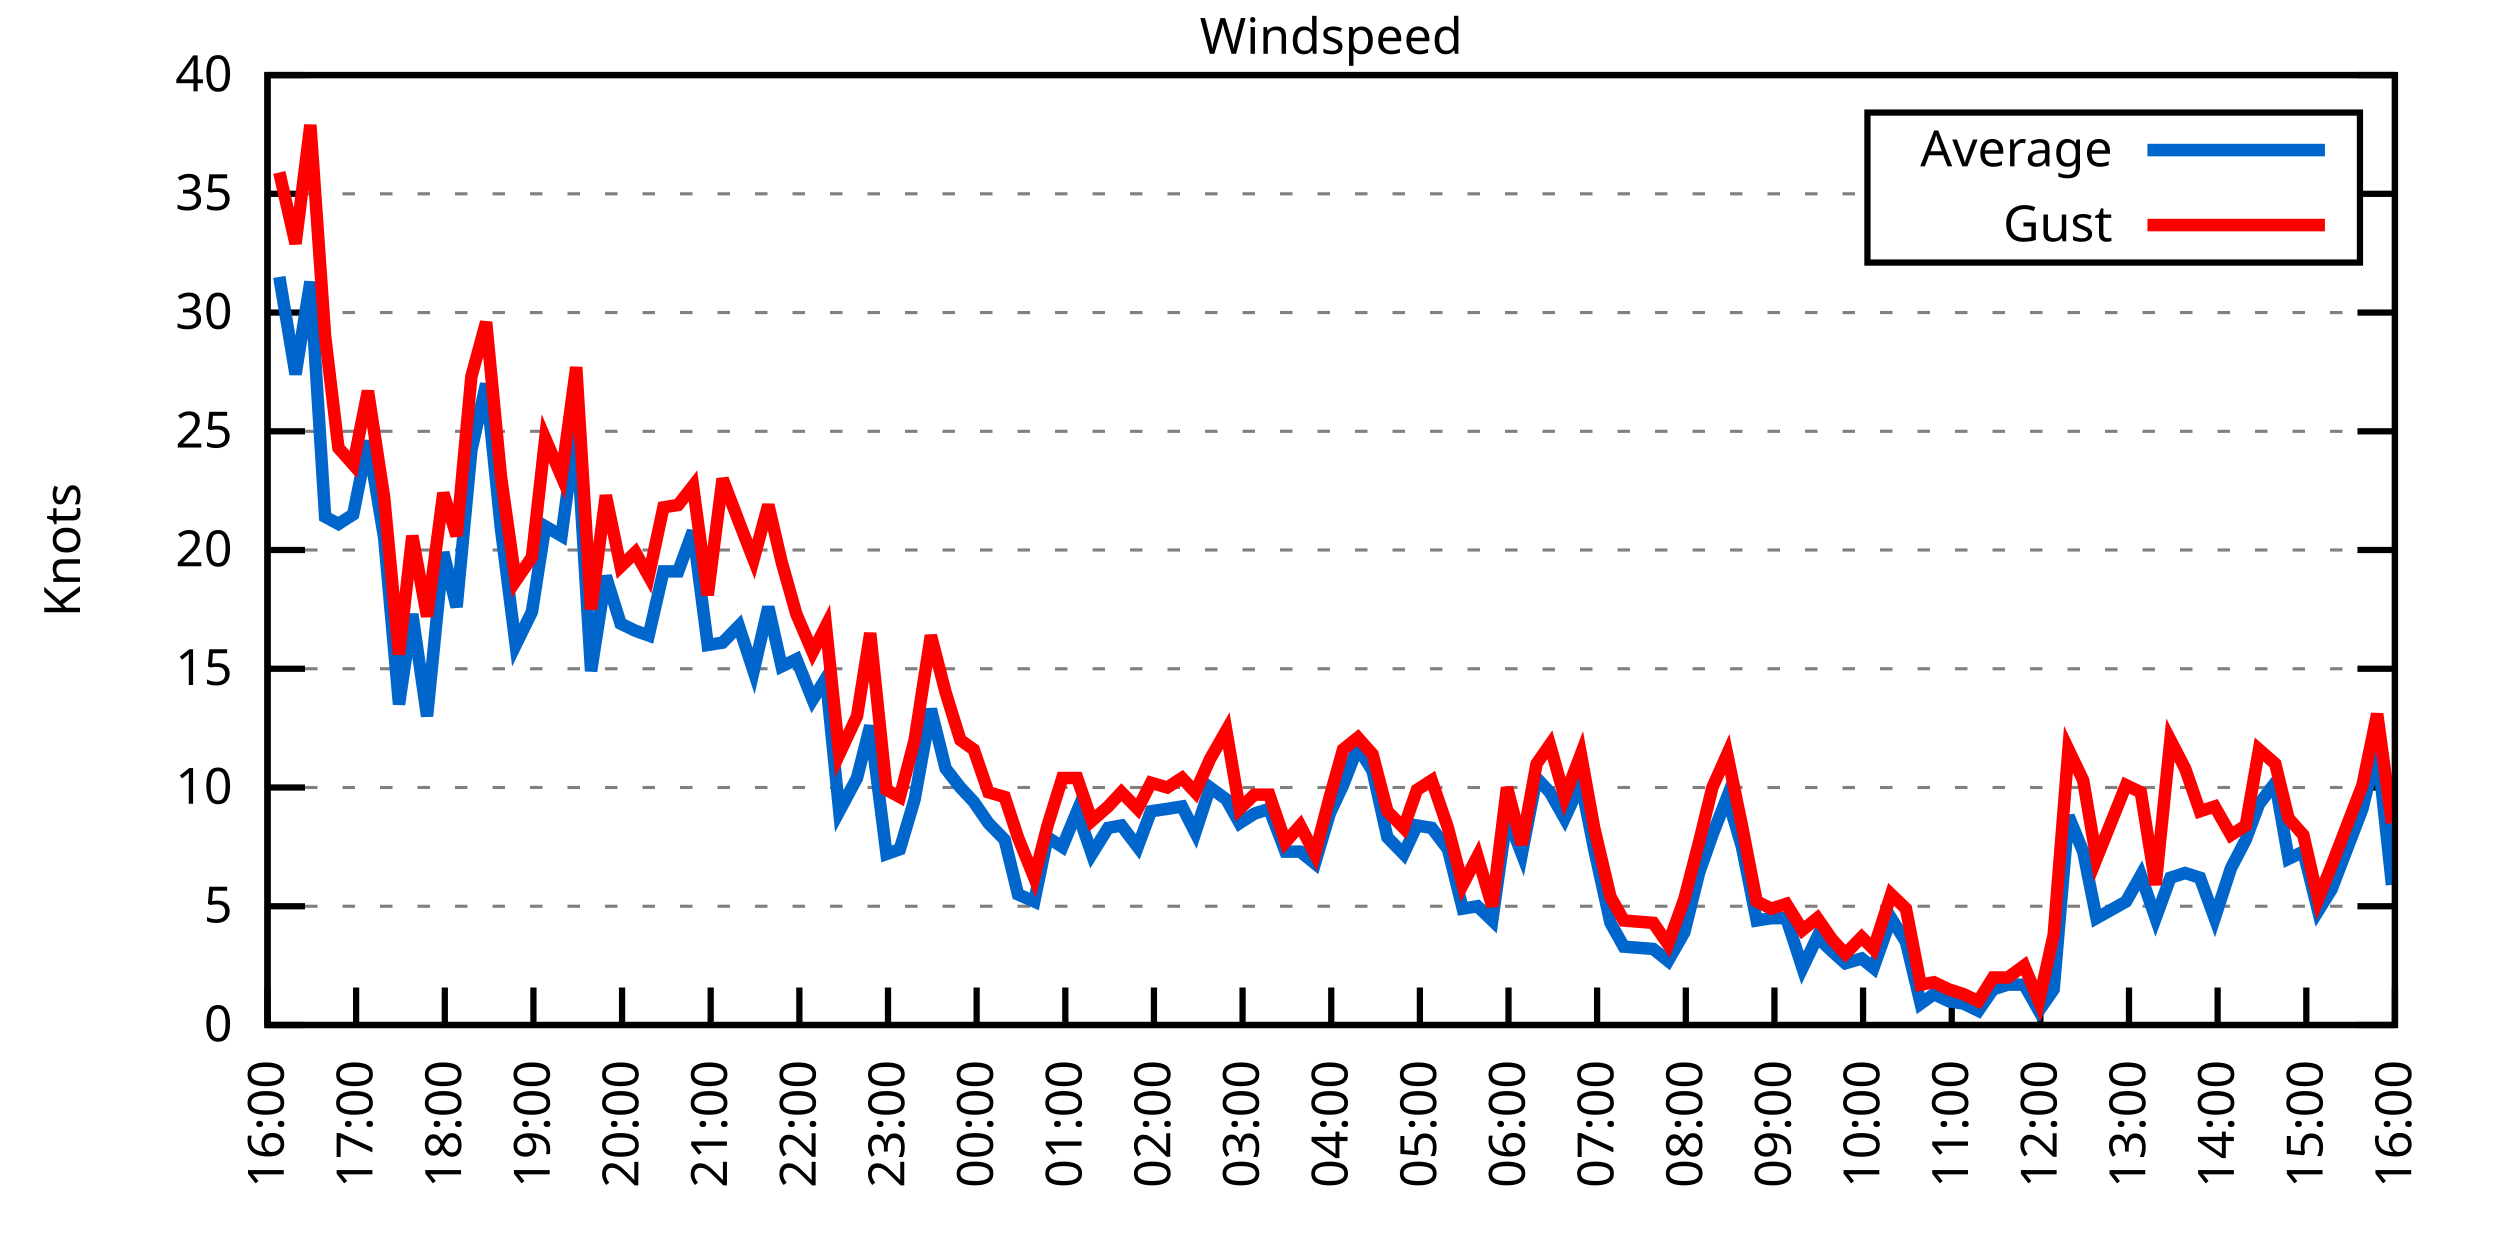
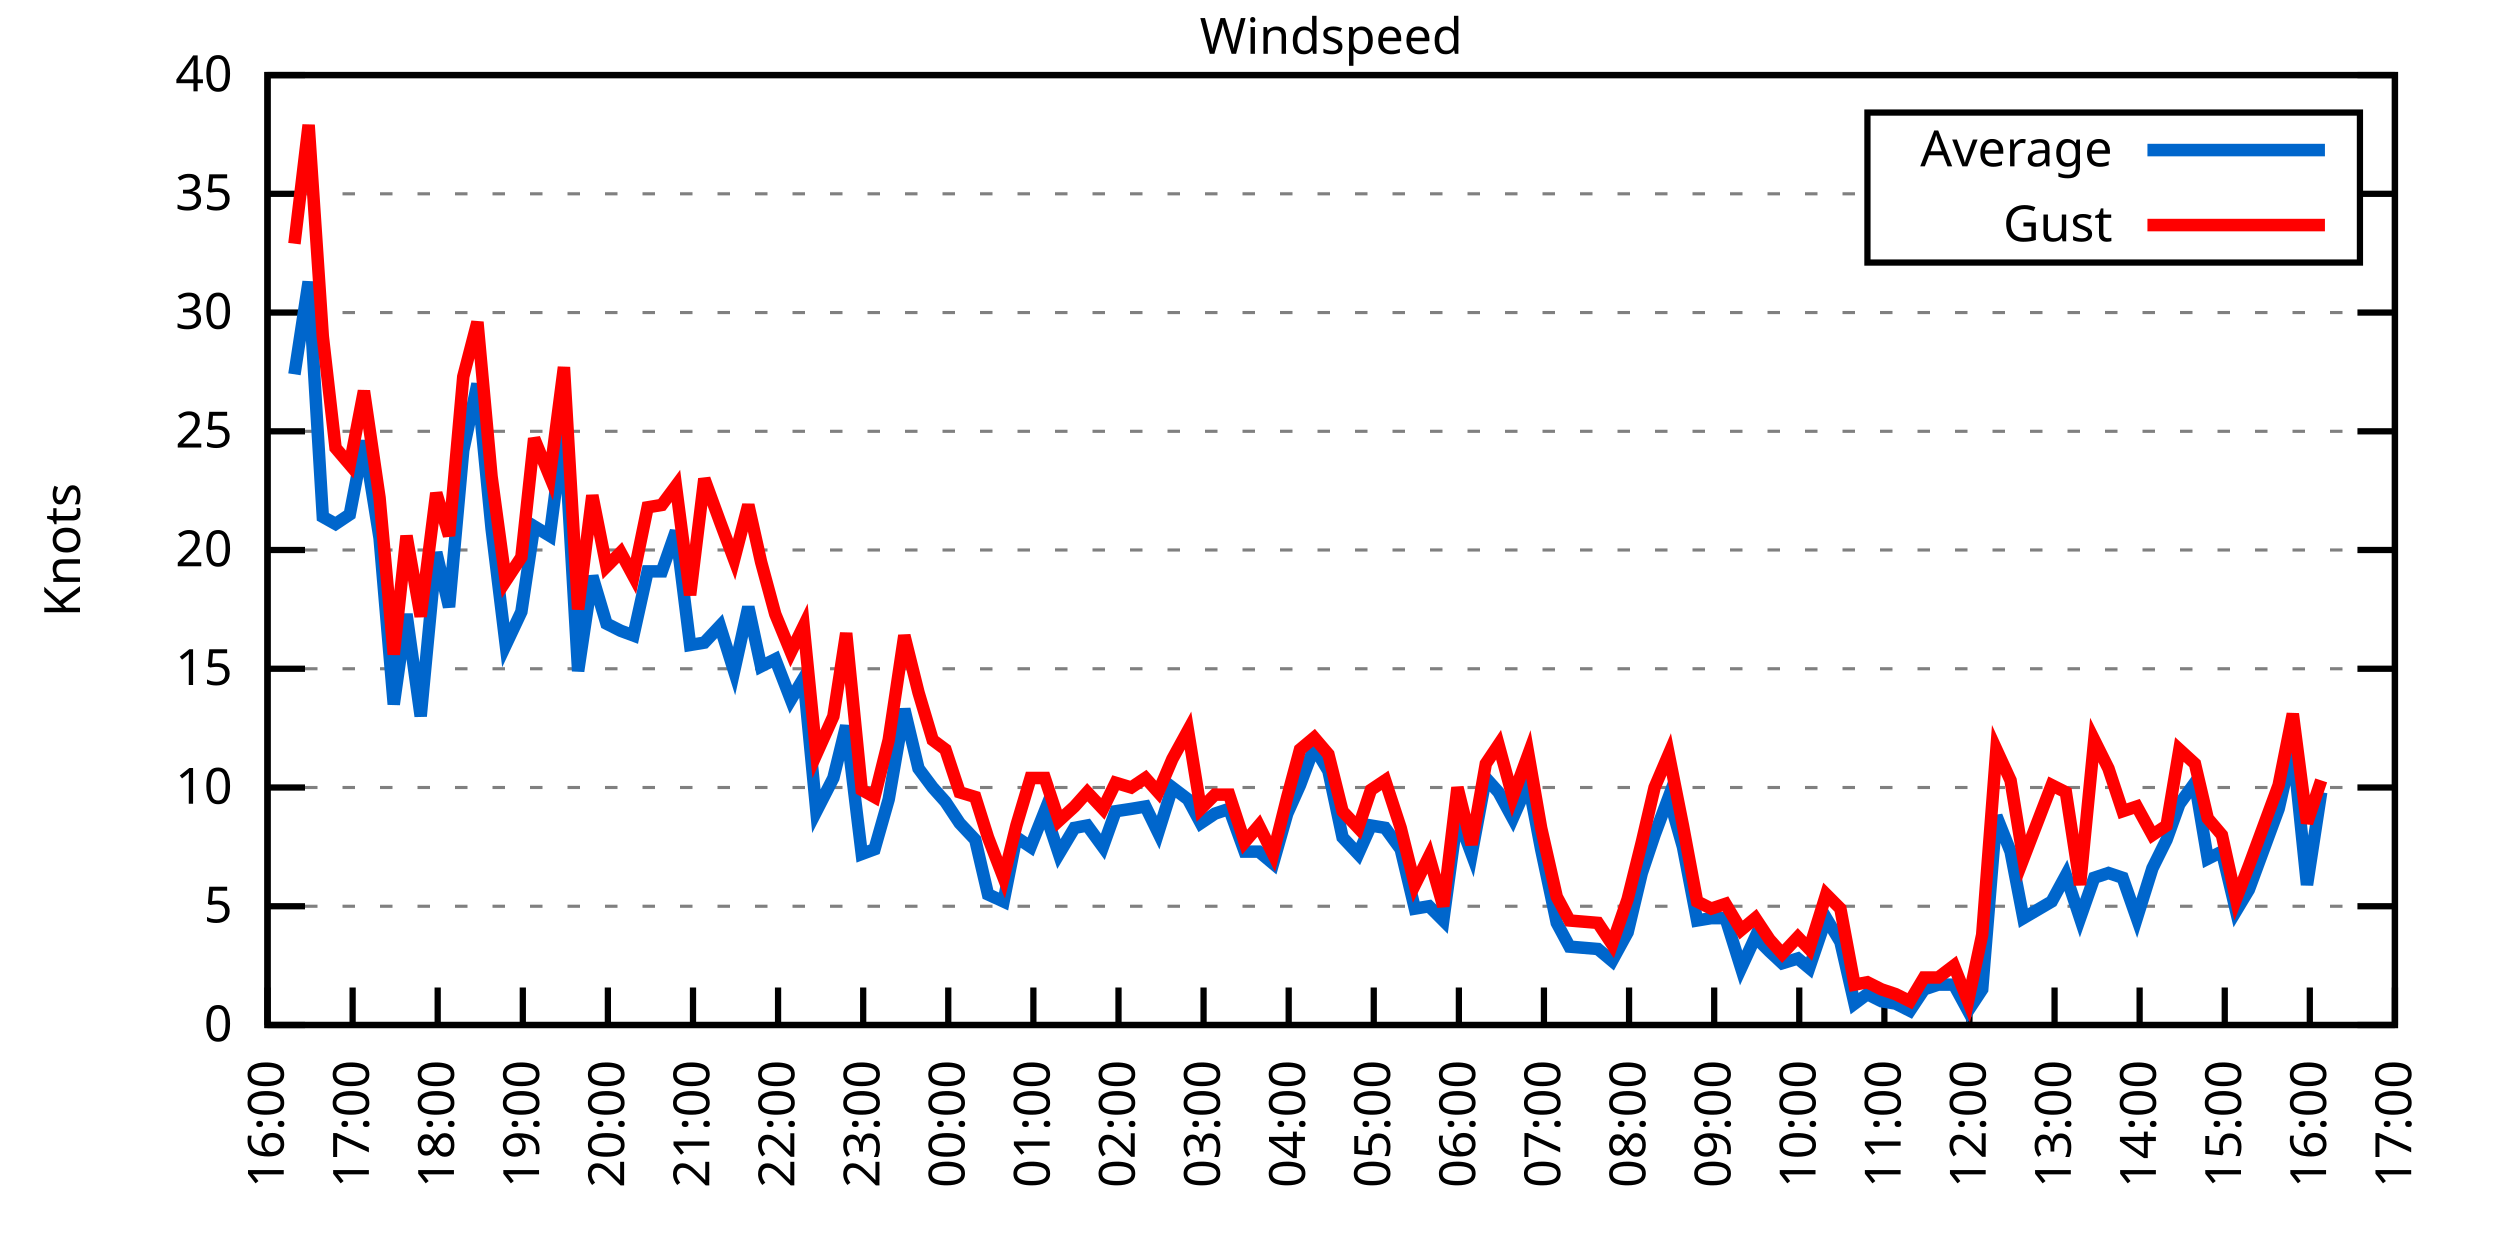
<svg xmlns="http://www.w3.org/2000/svg" xmlns:xlink="http://www.w3.org/1999/xlink" width="400" height="200" viewBox="0 0 400 200">
  <g id="gnuplot_canvas">
    <rect x="0" y="0" width="400" height="200" fill="none" />
    <defs>
      <circle id="gpDot" r="0.5" stroke-width="0.5" stroke="currentColor" />
      <path id="gpPt0" stroke-width="0.333" stroke="currentColor" d="M-1,0 h2 M0,-1 v2" />
      <path id="gpPt1" stroke-width="0.333" stroke="currentColor" d="M-1,-1 L1,1 M1,-1 L-1,1" />
      <path id="gpPt2" stroke-width="0.333" stroke="currentColor" d="M-1,0 L1,0 M0,-1 L0,1 M-1,-1 L1,1 M-1,1 L1,-1" />
      <rect id="gpPt3" stroke-width="0.333" stroke="currentColor" x="-1" y="-1" width="2" height="2" />
      <rect id="gpPt4" stroke-width="0.333" stroke="currentColor" fill="currentColor" x="-1" y="-1" width="2" height="2" />
      <circle id="gpPt5" stroke-width="0.333" stroke="currentColor" cx="0" cy="0" r="1" />
      <use xlink:href="#gpPt5" id="gpPt6" fill="currentColor" stroke="none" />
      <path id="gpPt7" stroke-width="0.333" stroke="currentColor" d="M0,-1.33 L-1.33,0.67 L1.33,0.67 z" />
      <use xlink:href="#gpPt7" id="gpPt8" fill="currentColor" stroke="none" />
      <use xlink:href="#gpPt7" id="gpPt9" stroke="currentColor" transform="rotate(180)" />
      <use xlink:href="#gpPt9" id="gpPt10" fill="currentColor" stroke="none" />
      <use xlink:href="#gpPt3" id="gpPt11" stroke="currentColor" transform="rotate(45)" />
      <use xlink:href="#gpPt11" id="gpPt12" fill="currentColor" stroke="none" />
      <path id="gpPt13" stroke-width="0.333" stroke="currentColor" d="M0,1.330 L1.265,0.411 L0.782,-1.067 L-0.782,-1.076 L-1.265,0.411 z" />
      <use xlink:href="#gpPt13" id="gpPt14" fill="currentColor" stroke="none" />
      <filter id="textbox" filterUnits="objectBoundingBox" x="0" y="0" height="1" width="1">
        <feFlood flood-color="white" flood-opacity="1" result="bgnd" />
        <feComposite in="SourceGraphic" in2="bgnd" operator="atop" />
      </filter>
      <filter id="greybox" filterUnits="objectBoundingBox" x="0" y="0" height="1" width="1">
        <feFlood flood-color="lightgrey" flood-opacity="1" result="grey" />
        <feComposite in="SourceGraphic" in2="grey" operator="atop" />
      </filter>
    </defs>
    <g fill="none" color="white" stroke="currentColor" stroke-width="1.00" stroke-linecap="butt" stroke-linejoin="miter">
</g>
    <g fill="none" color="black" stroke="currentColor" stroke-width="1.00" stroke-linecap="butt" stroke-linejoin="miter">
      <g stroke="none" shape-rendering="crispEdges">
        <polygon fill="rgb(255, 255, 255)" points="42.80,164.00 383.18,164.00 383.18,12.02 42.80,12.02 " />
      </g>
    </g>
    <g fill="none" color="black" stroke="currentColor" stroke-width="1.00" stroke-linecap="butt" stroke-linejoin="miter">
</g>
    <g fill="none" color="black" stroke="black" stroke-width="0.50" stroke-linecap="butt" stroke-linejoin="miter">
</g>
    <g fill="none" color="gray" stroke="currentColor" stroke-width="0.50" stroke-linecap="butt" stroke-linejoin="miter">
      <path stroke="gray" stroke-dasharray="2,4" class="gridline" d="M42.80,164.00 L383.19,164.00  " />
    </g>
    <g fill="none" color="gray" stroke="gray" stroke-width="1.00" stroke-linecap="butt" stroke-linejoin="miter">
</g>
    <g fill="none" color="black" stroke="currentColor" stroke-width="1.00" stroke-linecap="butt" stroke-linejoin="miter">
      <path stroke="black" d="M42.80,164.00 L48.80,164.00 M383.19,164.00 L377.19,164.00  " />
      <g transform="translate(37.20,166.60)" stroke="none" fill="black" font-family="Sans" font-size="8.00" text-anchor="end">
        <text>
          <tspan font-family="Sans"> 0</tspan>
        </text>
      </g>
    </g>
    <g fill="none" color="black" stroke="currentColor" stroke-width="1.00" stroke-linecap="butt" stroke-linejoin="miter">
</g>
    <g fill="none" color="black" stroke="black" stroke-width="0.50" stroke-linecap="butt" stroke-linejoin="miter">
</g>
    <g fill="none" color="gray" stroke="currentColor" stroke-width="0.50" stroke-linecap="butt" stroke-linejoin="miter">
      <path stroke="gray" stroke-dasharray="2,4" class="gridline" d="M42.80,145.00 L383.19,145.00  " />
    </g>
    <g fill="none" color="gray" stroke="gray" stroke-width="1.00" stroke-linecap="butt" stroke-linejoin="miter">
</g>
    <g fill="none" color="black" stroke="currentColor" stroke-width="1.00" stroke-linecap="butt" stroke-linejoin="miter">
      <path stroke="black" d="M42.80,145.00 L48.80,145.00 M383.19,145.00 L377.19,145.00  " />
      <g transform="translate(37.20,147.60)" stroke="none" fill="black" font-family="Sans" font-size="8.00" text-anchor="end">
        <text>
          <tspan font-family="Sans"> 5</tspan>
        </text>
      </g>
    </g>
    <g fill="none" color="black" stroke="currentColor" stroke-width="1.00" stroke-linecap="butt" stroke-linejoin="miter">
</g>
    <g fill="none" color="black" stroke="black" stroke-width="0.50" stroke-linecap="butt" stroke-linejoin="miter">
</g>
    <g fill="none" color="gray" stroke="currentColor" stroke-width="0.50" stroke-linecap="butt" stroke-linejoin="miter">
      <path stroke="gray" stroke-dasharray="2,4" class="gridline" d="M42.80,126.00 L383.19,126.00  " />
    </g>
    <g fill="none" color="gray" stroke="gray" stroke-width="1.00" stroke-linecap="butt" stroke-linejoin="miter">
</g>
    <g fill="none" color="black" stroke="currentColor" stroke-width="1.00" stroke-linecap="butt" stroke-linejoin="miter">
      <path stroke="black" d="M42.80,126.00 L48.80,126.00 M383.19,126.00 L377.19,126.00  " />
      <g transform="translate(37.20,128.60)" stroke="none" fill="black" font-family="Sans" font-size="8.00" text-anchor="end">
        <text>
          <tspan font-family="Sans"> 10</tspan>
        </text>
      </g>
    </g>
    <g fill="none" color="black" stroke="currentColor" stroke-width="1.00" stroke-linecap="butt" stroke-linejoin="miter">
</g>
    <g fill="none" color="black" stroke="black" stroke-width="0.50" stroke-linecap="butt" stroke-linejoin="miter">
</g>
    <g fill="none" color="gray" stroke="currentColor" stroke-width="0.50" stroke-linecap="butt" stroke-linejoin="miter">
      <path stroke="gray" stroke-dasharray="2,4" class="gridline" d="M42.80,107.00 L383.19,107.00  " />
    </g>
    <g fill="none" color="gray" stroke="gray" stroke-width="1.00" stroke-linecap="butt" stroke-linejoin="miter">
</g>
    <g fill="none" color="black" stroke="currentColor" stroke-width="1.00" stroke-linecap="butt" stroke-linejoin="miter">
      <path stroke="black" d="M42.80,107.00 L48.80,107.00 M383.19,107.00 L377.19,107.00  " />
      <g transform="translate(37.20,109.60)" stroke="none" fill="black" font-family="Sans" font-size="8.00" text-anchor="end">
        <text>
          <tspan font-family="Sans"> 15</tspan>
        </text>
      </g>
    </g>
    <g fill="none" color="black" stroke="currentColor" stroke-width="1.00" stroke-linecap="butt" stroke-linejoin="miter">
</g>
    <g fill="none" color="black" stroke="black" stroke-width="0.50" stroke-linecap="butt" stroke-linejoin="miter">
</g>
    <g fill="none" color="gray" stroke="currentColor" stroke-width="0.50" stroke-linecap="butt" stroke-linejoin="miter">
      <path stroke="gray" stroke-dasharray="2,4" class="gridline" d="M42.80,88.00 L383.19,88.00  " />
    </g>
    <g fill="none" color="gray" stroke="gray" stroke-width="1.00" stroke-linecap="butt" stroke-linejoin="miter">
</g>
    <g fill="none" color="black" stroke="currentColor" stroke-width="1.00" stroke-linecap="butt" stroke-linejoin="miter">
      <path stroke="black" d="M42.80,88.00 L48.80,88.00 M383.19,88.00 L377.19,88.00  " />
      <g transform="translate(37.20,90.60)" stroke="none" fill="black" font-family="Sans" font-size="8.00" text-anchor="end">
        <text>
          <tspan font-family="Sans"> 20</tspan>
        </text>
      </g>
    </g>
    <g fill="none" color="black" stroke="currentColor" stroke-width="1.00" stroke-linecap="butt" stroke-linejoin="miter">
</g>
    <g fill="none" color="black" stroke="black" stroke-width="0.50" stroke-linecap="butt" stroke-linejoin="miter">
</g>
    <g fill="none" color="gray" stroke="currentColor" stroke-width="0.50" stroke-linecap="butt" stroke-linejoin="miter">
      <path stroke="gray" stroke-dasharray="2,4" class="gridline" d="M42.80,69.01 L383.19,69.01  " />
    </g>
    <g fill="none" color="gray" stroke="gray" stroke-width="1.00" stroke-linecap="butt" stroke-linejoin="miter">
</g>
    <g fill="none" color="black" stroke="currentColor" stroke-width="1.00" stroke-linecap="butt" stroke-linejoin="miter">
      <path stroke="black" d="M42.80,69.01 L48.80,69.01 M383.19,69.01 L377.19,69.01  " />
      <g transform="translate(37.20,71.61)" stroke="none" fill="black" font-family="Sans" font-size="8.00" text-anchor="end">
        <text>
          <tspan font-family="Sans"> 25</tspan>
        </text>
      </g>
    </g>
    <g fill="none" color="black" stroke="currentColor" stroke-width="1.00" stroke-linecap="butt" stroke-linejoin="miter">
</g>
    <g fill="none" color="black" stroke="black" stroke-width="0.50" stroke-linecap="butt" stroke-linejoin="miter">
</g>
    <g fill="none" color="gray" stroke="currentColor" stroke-width="0.50" stroke-linecap="butt" stroke-linejoin="miter">
      <path stroke="gray" stroke-dasharray="2,4" class="gridline" d="M42.80,50.01 L383.19,50.01  " />
    </g>
    <g fill="none" color="gray" stroke="gray" stroke-width="1.00" stroke-linecap="butt" stroke-linejoin="miter">
</g>
    <g fill="none" color="black" stroke="currentColor" stroke-width="1.00" stroke-linecap="butt" stroke-linejoin="miter">
      <path stroke="black" d="M42.80,50.01 L48.80,50.01 M383.19,50.01 L377.19,50.01  " />
      <g transform="translate(37.20,52.61)" stroke="none" fill="black" font-family="Sans" font-size="8.00" text-anchor="end">
        <text>
          <tspan font-family="Sans"> 30</tspan>
        </text>
      </g>
    </g>
    <g fill="none" color="black" stroke="currentColor" stroke-width="1.00" stroke-linecap="butt" stroke-linejoin="miter">
</g>
    <g fill="none" color="black" stroke="black" stroke-width="0.50" stroke-linecap="butt" stroke-linejoin="miter">
</g>
    <g fill="none" color="gray" stroke="currentColor" stroke-width="0.50" stroke-linecap="butt" stroke-linejoin="miter">
      <path stroke="gray" stroke-dasharray="2,4" class="gridline" d="M42.80,31.01 L298.79,31.01 M377.59,31.01 L383.19,31.01  " />
    </g>
    <g fill="none" color="gray" stroke="gray" stroke-width="1.00" stroke-linecap="butt" stroke-linejoin="miter">
</g>
    <g fill="none" color="black" stroke="currentColor" stroke-width="1.00" stroke-linecap="butt" stroke-linejoin="miter">
      <path stroke="black" d="M42.80,31.01 L48.80,31.01 M383.19,31.01 L377.19,31.01  " />
      <g transform="translate(37.20,33.61)" stroke="none" fill="black" font-family="Sans" font-size="8.00" text-anchor="end">
        <text>
          <tspan font-family="Sans"> 35</tspan>
        </text>
      </g>
    </g>
    <g fill="none" color="black" stroke="currentColor" stroke-width="1.00" stroke-linecap="butt" stroke-linejoin="miter">
</g>
    <g fill="none" color="black" stroke="black" stroke-width="0.50" stroke-linecap="butt" stroke-linejoin="miter">
</g>
    <g fill="none" color="gray" stroke="currentColor" stroke-width="0.50" stroke-linecap="butt" stroke-linejoin="miter">
      <path stroke="gray" stroke-dasharray="2,4" class="gridline" d="M42.80,12.01 L383.19,12.01  " />
    </g>
    <g fill="none" color="gray" stroke="gray" stroke-width="1.00" stroke-linecap="butt" stroke-linejoin="miter">
</g>
    <g fill="none" color="black" stroke="currentColor" stroke-width="1.00" stroke-linecap="butt" stroke-linejoin="miter">
      <path stroke="black" d="M42.80,12.01 L48.80,12.01 M383.19,12.01 L377.19,12.01  " />
      <g transform="translate(37.20,14.61)" stroke="none" fill="black" font-family="Sans" font-size="8.00" text-anchor="end">
        <text>
          <tspan font-family="Sans"> 40</tspan>
        </text>
      </g>
    </g>
    <g fill="none" color="black" stroke="currentColor" stroke-width="1.00" stroke-linecap="butt" stroke-linejoin="miter">
      <path stroke="black" d="M42.80,164.00 L42.80,158.00  " />
      <g transform="translate(45.40,169.60) rotate(270.00)" stroke="none" fill="black" font-family="Sans" font-size="8.00" text-anchor="end">
        <text>
          <tspan font-family="Sans">16:00</tspan>
        </text>
      </g>
    </g>
    <g fill="none" color="black" stroke="currentColor" stroke-width="1.00" stroke-linecap="butt" stroke-linejoin="miter">
-       <path stroke="black" d="M56.98,164.00 L56.98,158.00  " />
-       <g transform="translate(59.58,169.60) rotate(270.00)" stroke="none" fill="black" font-family="Sans" font-size="8.00" text-anchor="end">
+       <path stroke="black" d="M56.42,164.00 L56.42,158.00  " />
+       <g transform="translate(59.02,169.60) rotate(270.00)" stroke="none" fill="black" font-family="Sans" font-size="8.00" text-anchor="end">
        <text>
          <tspan font-family="Sans">17:00</tspan>
        </text>
      </g>
    </g>
    <g fill="none" color="black" stroke="currentColor" stroke-width="1.00" stroke-linecap="butt" stroke-linejoin="miter">
-       <path stroke="black" d="M71.17,164.00 L71.17,158.00  " />
-       <g transform="translate(73.77,169.60) rotate(270.00)" stroke="none" fill="black" font-family="Sans" font-size="8.00" text-anchor="end">
+       <path stroke="black" d="M70.03,164.00 L70.03,158.00  " />
+       <g transform="translate(72.63,169.60) rotate(270.00)" stroke="none" fill="black" font-family="Sans" font-size="8.00" text-anchor="end">
        <text>
          <tspan font-family="Sans">18:00</tspan>
        </text>
      </g>
    </g>
    <g fill="none" color="black" stroke="currentColor" stroke-width="1.00" stroke-linecap="butt" stroke-linejoin="miter">
-       <path stroke="black" d="M85.35,164.00 L85.35,158.00  " />
-       <g transform="translate(87.95,169.60) rotate(270.00)" stroke="none" fill="black" font-family="Sans" font-size="8.00" text-anchor="end">
+       <path stroke="black" d="M83.65,164.00 L83.65,158.00  " />
+       <g transform="translate(86.25,169.60) rotate(270.00)" stroke="none" fill="black" font-family="Sans" font-size="8.00" text-anchor="end">
        <text>
          <tspan font-family="Sans">19:00</tspan>
        </text>
      </g>
    </g>
    <g fill="none" color="black" stroke="currentColor" stroke-width="1.00" stroke-linecap="butt" stroke-linejoin="miter">
-       <path stroke="black" d="M99.53,164.00 L99.53,158.00  " />
-       <g transform="translate(102.13,169.60) rotate(270.00)" stroke="none" fill="black" font-family="Sans" font-size="8.00" text-anchor="end">
+       <path stroke="black" d="M97.26,164.00 L97.26,158.00  " />
+       <g transform="translate(99.86,169.60) rotate(270.00)" stroke="none" fill="black" font-family="Sans" font-size="8.00" text-anchor="end">
        <text>
          <tspan font-family="Sans">20:00</tspan>
        </text>
      </g>
    </g>
    <g fill="none" color="black" stroke="currentColor" stroke-width="1.00" stroke-linecap="butt" stroke-linejoin="miter">
-       <path stroke="black" d="M113.71,164.00 L113.71,158.00  " />
-       <g transform="translate(116.31,169.60) rotate(270.00)" stroke="none" fill="black" font-family="Sans" font-size="8.00" text-anchor="end">
+       <path stroke="black" d="M110.88,164.00 L110.88,158.00  " />
+       <g transform="translate(113.48,169.60) rotate(270.00)" stroke="none" fill="black" font-family="Sans" font-size="8.00" text-anchor="end">
        <text>
          <tspan font-family="Sans">21:00</tspan>
        </text>
      </g>
    </g>
    <g fill="none" color="black" stroke="currentColor" stroke-width="1.00" stroke-linecap="butt" stroke-linejoin="miter">
-       <path stroke="black" d="M127.90,164.00 L127.90,158.00  " />
-       <g transform="translate(130.50,169.60) rotate(270.00)" stroke="none" fill="black" font-family="Sans" font-size="8.00" text-anchor="end">
+       <path stroke="black" d="M124.49,164.00 L124.49,158.00  " />
+       <g transform="translate(127.09,169.60) rotate(270.00)" stroke="none" fill="black" font-family="Sans" font-size="8.00" text-anchor="end">
        <text>
          <tspan font-family="Sans">22:00</tspan>
        </text>
      </g>
    </g>
    <g fill="none" color="black" stroke="currentColor" stroke-width="1.00" stroke-linecap="butt" stroke-linejoin="miter">
-       <path stroke="black" d="M142.08,164.00 L142.08,158.00  " />
-       <g transform="translate(144.68,169.60) rotate(270.00)" stroke="none" fill="black" font-family="Sans" font-size="8.00" text-anchor="end">
+       <path stroke="black" d="M138.11,164.00 L138.11,158.00  " />
+       <g transform="translate(140.71,169.60) rotate(270.00)" stroke="none" fill="black" font-family="Sans" font-size="8.00" text-anchor="end">
        <text>
          <tspan font-family="Sans">23:00</tspan>
        </text>
      </g>
    </g>
    <g fill="none" color="black" stroke="currentColor" stroke-width="1.00" stroke-linecap="butt" stroke-linejoin="miter">
-       <path stroke="black" d="M156.26,164.00 L156.26,158.00  " />
-       <g transform="translate(158.86,169.60) rotate(270.00)" stroke="none" fill="black" font-family="Sans" font-size="8.00" text-anchor="end">
+       <path stroke="black" d="M151.72,164.00 L151.72,158.00  " />
+       <g transform="translate(154.32,169.60) rotate(270.00)" stroke="none" fill="black" font-family="Sans" font-size="8.00" text-anchor="end">
        <text>
          <tspan font-family="Sans">00:00</tspan>
        </text>
      </g>
    </g>
    <g fill="none" color="black" stroke="currentColor" stroke-width="1.00" stroke-linecap="butt" stroke-linejoin="miter">
-       <path stroke="black" d="M170.45,164.00 L170.45,158.00  " />
-       <g transform="translate(173.05,169.60) rotate(270.00)" stroke="none" fill="black" font-family="Sans" font-size="8.00" text-anchor="end">
+       <path stroke="black" d="M165.34,164.00 L165.34,158.00  " />
+       <g transform="translate(167.94,169.60) rotate(270.00)" stroke="none" fill="black" font-family="Sans" font-size="8.00" text-anchor="end">
        <text>
          <tspan font-family="Sans">01:00</tspan>
        </text>
      </g>
    </g>
    <g fill="none" color="black" stroke="currentColor" stroke-width="1.00" stroke-linecap="butt" stroke-linejoin="miter">
-       <path stroke="black" d="M184.63,164.00 L184.63,158.00  " />
-       <g transform="translate(187.23,169.60) rotate(270.00)" stroke="none" fill="black" font-family="Sans" font-size="8.00" text-anchor="end">
+       <path stroke="black" d="M178.96,164.00 L178.96,158.00  " />
+       <g transform="translate(181.56,169.60) rotate(270.00)" stroke="none" fill="black" font-family="Sans" font-size="8.00" text-anchor="end">
        <text>
          <tspan font-family="Sans">02:00</tspan>
        </text>
      </g>
    </g>
    <g fill="none" color="black" stroke="currentColor" stroke-width="1.00" stroke-linecap="butt" stroke-linejoin="miter">
-       <path stroke="black" d="M198.81,164.00 L198.81,158.00  " />
-       <g transform="translate(201.41,169.60) rotate(270.00)" stroke="none" fill="black" font-family="Sans" font-size="8.00" text-anchor="end">
+       <path stroke="black" d="M192.57,164.00 L192.57,158.00  " />
+       <g transform="translate(195.17,169.60) rotate(270.00)" stroke="none" fill="black" font-family="Sans" font-size="8.00" text-anchor="end">
        <text>
          <tspan font-family="Sans">03:00</tspan>
        </text>
      </g>
    </g>
    <g fill="none" color="black" stroke="currentColor" stroke-width="1.00" stroke-linecap="butt" stroke-linejoin="miter">
-       <path stroke="black" d="M213.00,164.00 L213.00,158.00  " />
-       <g transform="translate(215.60,169.60) rotate(270.00)" stroke="none" fill="black" font-family="Sans" font-size="8.00" text-anchor="end">
+       <path stroke="black" d="M206.19,164.00 L206.19,158.00  " />
+       <g transform="translate(208.79,169.60) rotate(270.00)" stroke="none" fill="black" font-family="Sans" font-size="8.00" text-anchor="end">
        <text>
          <tspan font-family="Sans">04:00</tspan>
        </text>
      </g>
    </g>
    <g fill="none" color="black" stroke="currentColor" stroke-width="1.00" stroke-linecap="butt" stroke-linejoin="miter">
-       <path stroke="black" d="M227.18,164.00 L227.18,158.00  " />
-       <g transform="translate(229.78,169.60) rotate(270.00)" stroke="none" fill="black" font-family="Sans" font-size="8.00" text-anchor="end">
+       <path stroke="black" d="M219.80,164.00 L219.80,158.00  " />
+       <g transform="translate(222.40,169.60) rotate(270.00)" stroke="none" fill="black" font-family="Sans" font-size="8.00" text-anchor="end">
        <text>
          <tspan font-family="Sans">05:00</tspan>
        </text>
      </g>
    </g>
    <g fill="none" color="black" stroke="currentColor" stroke-width="1.00" stroke-linecap="butt" stroke-linejoin="miter">
-       <path stroke="black" d="M241.36,164.00 L241.36,158.00  " />
-       <g transform="translate(243.96,169.60) rotate(270.00)" stroke="none" fill="black" font-family="Sans" font-size="8.00" text-anchor="end">
+       <path stroke="black" d="M233.42,164.00 L233.42,158.00  " />
+       <g transform="translate(236.02,169.60) rotate(270.00)" stroke="none" fill="black" font-family="Sans" font-size="8.00" text-anchor="end">
        <text>
          <tspan font-family="Sans">06:00</tspan>
        </text>
      </g>
    </g>
    <g fill="none" color="black" stroke="currentColor" stroke-width="1.00" stroke-linecap="butt" stroke-linejoin="miter">
-       <path stroke="black" d="M255.54,164.00 L255.54,158.00  " />
-       <g transform="translate(258.14,169.60) rotate(270.00)" stroke="none" fill="black" font-family="Sans" font-size="8.00" text-anchor="end">
+       <path stroke="black" d="M247.03,164.00 L247.03,158.00  " />
+       <g transform="translate(249.63,169.60) rotate(270.00)" stroke="none" fill="black" font-family="Sans" font-size="8.00" text-anchor="end">
        <text>
          <tspan font-family="Sans">07:00</tspan>
        </text>
      </g>
    </g>
    <g fill="none" color="black" stroke="currentColor" stroke-width="1.00" stroke-linecap="butt" stroke-linejoin="miter">
-       <path stroke="black" d="M269.73,164.00 L269.73,158.00  " />
-       <g transform="translate(272.33,169.60) rotate(270.00)" stroke="none" fill="black" font-family="Sans" font-size="8.00" text-anchor="end">
+       <path stroke="black" d="M260.65,164.00 L260.65,158.00  " />
+       <g transform="translate(263.25,169.60) rotate(270.00)" stroke="none" fill="black" font-family="Sans" font-size="8.00" text-anchor="end">
        <text>
          <tspan font-family="Sans">08:00</tspan>
        </text>
      </g>
    </g>
    <g fill="none" color="black" stroke="currentColor" stroke-width="1.00" stroke-linecap="butt" stroke-linejoin="miter">
-       <path stroke="black" d="M283.91,164.00 L283.91,158.00  " />
-       <g transform="translate(286.51,169.60) rotate(270.00)" stroke="none" fill="black" font-family="Sans" font-size="8.00" text-anchor="end">
+       <path stroke="black" d="M274.27,164.00 L274.27,158.00  " />
+       <g transform="translate(276.87,169.60) rotate(270.00)" stroke="none" fill="black" font-family="Sans" font-size="8.00" text-anchor="end">
        <text>
          <tspan font-family="Sans">09:00</tspan>
        </text>
      </g>
    </g>
    <g fill="none" color="black" stroke="currentColor" stroke-width="1.00" stroke-linecap="butt" stroke-linejoin="miter">
-       <path stroke="black" d="M298.09,164.00 L298.09,158.00  " />
-       <g transform="translate(300.69,169.60) rotate(270.00)" stroke="none" fill="black" font-family="Sans" font-size="8.00" text-anchor="end">
+       <path stroke="black" d="M287.88,164.00 L287.88,158.00  " />
+       <g transform="translate(290.48,169.60) rotate(270.00)" stroke="none" fill="black" font-family="Sans" font-size="8.00" text-anchor="end">
        <text>
          <tspan font-family="Sans">10:00</tspan>
        </text>
      </g>
    </g>
    <g fill="none" color="black" stroke="currentColor" stroke-width="1.00" stroke-linecap="butt" stroke-linejoin="miter">
-       <path stroke="black" d="M312.28,164.00 L312.28,158.00  " />
-       <g transform="translate(314.88,169.60) rotate(270.00)" stroke="none" fill="black" font-family="Sans" font-size="8.00" text-anchor="end">
+       <path stroke="black" d="M301.50,164.00 L301.50,158.00  " />
+       <g transform="translate(304.10,169.60) rotate(270.00)" stroke="none" fill="black" font-family="Sans" font-size="8.00" text-anchor="end">
        <text>
          <tspan font-family="Sans">11:00</tspan>
        </text>
      </g>
    </g>
    <g fill="none" color="black" stroke="currentColor" stroke-width="1.00" stroke-linecap="butt" stroke-linejoin="miter">
-       <path stroke="black" d="M326.46,164.00 L326.46,158.00  " />
-       <g transform="translate(329.06,169.60) rotate(270.00)" stroke="none" fill="black" font-family="Sans" font-size="8.00" text-anchor="end">
+       <path stroke="black" d="M315.11,164.00 L315.11,158.00  " />
+       <g transform="translate(317.71,169.60) rotate(270.00)" stroke="none" fill="black" font-family="Sans" font-size="8.00" text-anchor="end">
        <text>
          <tspan font-family="Sans">12:00</tspan>
        </text>
      </g>
    </g>
    <g fill="none" color="black" stroke="currentColor" stroke-width="1.00" stroke-linecap="butt" stroke-linejoin="miter">
-       <path stroke="black" d="M340.64,164.00 L340.64,158.00  " />
-       <g transform="translate(343.24,169.60) rotate(270.00)" stroke="none" fill="black" font-family="Sans" font-size="8.00" text-anchor="end">
+       <path stroke="black" d="M328.73,164.00 L328.73,158.00  " />
+       <g transform="translate(331.33,169.60) rotate(270.00)" stroke="none" fill="black" font-family="Sans" font-size="8.00" text-anchor="end">
        <text>
          <tspan font-family="Sans">13:00</tspan>
        </text>
      </g>
    </g>
    <g fill="none" color="black" stroke="currentColor" stroke-width="1.00" stroke-linecap="butt" stroke-linejoin="miter">
-       <path stroke="black" d="M354.82,164.00 L354.82,158.00  " />
-       <g transform="translate(357.42,169.60) rotate(270.00)" stroke="none" fill="black" font-family="Sans" font-size="8.00" text-anchor="end">
+       <path stroke="black" d="M342.34,164.00 L342.34,158.00  " />
+       <g transform="translate(344.94,169.60) rotate(270.00)" stroke="none" fill="black" font-family="Sans" font-size="8.00" text-anchor="end">
        <text>
          <tspan font-family="Sans">14:00</tspan>
        </text>
      </g>
    </g>
    <g fill="none" color="black" stroke="currentColor" stroke-width="1.00" stroke-linecap="butt" stroke-linejoin="miter">
-       <path stroke="black" d="M369.01,164.00 L369.01,158.00  " />
-       <g transform="translate(371.61,169.60) rotate(270.00)" stroke="none" fill="black" font-family="Sans" font-size="8.00" text-anchor="end">
+       <path stroke="black" d="M355.96,164.00 L355.96,158.00  " />
+       <g transform="translate(358.56,169.60) rotate(270.00)" stroke="none" fill="black" font-family="Sans" font-size="8.00" text-anchor="end">
        <text>
          <tspan font-family="Sans">15:00</tspan>
+         </text>
+       </g>
+     </g>
+     <g fill="none" color="black" stroke="currentColor" stroke-width="1.00" stroke-linecap="butt" stroke-linejoin="miter">
+       <path stroke="black" d="M369.57,164.00 L369.57,158.00  " />
+       <g transform="translate(372.17,169.60) rotate(270.00)" stroke="none" fill="black" font-family="Sans" font-size="8.00" text-anchor="end">
+         <text>
+           <tspan font-family="Sans">16:00</tspan>
        </text>
      </g>
    </g>
    <g fill="none" color="black" stroke="currentColor" stroke-width="1.00" stroke-linecap="butt" stroke-linejoin="miter">
      <path stroke="black" d="M383.19,164.00 L383.19,158.00  " />
      <g transform="translate(385.79,169.60) rotate(270.00)" stroke="none" fill="black" font-family="Sans" font-size="8.00" text-anchor="end">
        <text>
-           <tspan font-family="Sans">16:00</tspan>
+           <tspan font-family="Sans">17:00</tspan>
        </text>
      </g>
    </g>
    <g fill="none" color="black" stroke="currentColor" stroke-width="1.00" stroke-linecap="butt" stroke-linejoin="miter">
</g>
    <g fill="none" color="black" stroke="currentColor" stroke-width="1.00" stroke-linecap="butt" stroke-linejoin="miter">
      <path stroke="black" d="M42.80,12.01 L42.80,164.00 L383.19,164.00 L383.19,12.01 L42.80,12.01 Z  " />
    </g>
    <g fill="none" color="black" stroke="currentColor" stroke-width="1.00" stroke-linecap="butt" stroke-linejoin="miter">
</g>
    <g fill="none" color="black" stroke="currentColor" stroke-width="1.00" stroke-linecap="butt" stroke-linejoin="miter">
      <path stroke="black" d="M298.79,42.01 L298.79,18.01 L377.59,18.01 L377.59,42.01 L298.79,42.01 Z  " />
    </g>
    <g id="Windspeed_plot_1">
      <g fill="none" color="white" stroke="black" stroke-width="2.00" stroke-linecap="butt" stroke-linejoin="miter">
</g>
      <g fill="none" color="black" stroke="currentColor" stroke-width="2.00" stroke-linecap="butt" stroke-linejoin="miter">
        <g transform="translate(337.99,26.61)" stroke="none" fill="black" font-family="Sans" font-size="8.00" text-anchor="end">
          <text>
            <tspan font-family="Sans">Average</tspan>
          </text>
        </g>
      </g>
      <g fill="none" color="black" stroke="currentColor" stroke-width="2.00" stroke-linecap="butt" stroke-linejoin="miter">
-         <path stroke="rgb(  0, 102, 204)" d="M343.59,24.01 L371.99,24.01 M44.69,44.31 L47.29,59.89 L49.66,45.07 L52.02,82.69 L54.15,83.83 L56.51,82.31   L58.87,70.53 L61.47,86.11 L63.84,112.70 L65.97,98.26 L68.33,114.60 L70.93,88.38 L73.06,97.12 L75.42,72.05   L77.78,61.41 L80.15,84.59 L82.51,103.20 L85.11,97.88 L87.24,84.21 L89.84,85.73 L92.20,68.25 L94.57,107.38   L96.93,92.18 L99.30,99.78 L101.66,100.92 L103.79,101.68 L106.15,91.42 L108.51,91.42 L110.88,84.97 L113.24,103.20   L115.61,102.82 L118.21,100.16 L120.57,107.38 L122.93,97.12 L125.06,106.62 L127.42,105.48 L130.02,111.94 L132.15,108.52   L134.28,129.80 L137.12,124.48 L139.24,116.12 L141.84,136.64 L143.97,135.88 L146.34,127.90 L148.94,113.46 L151.30,122.96   L153.66,126.00 L155.79,128.28 L158.15,131.70 L160.75,134.36 L162.88,143.10 L165.48,144.24 L167.61,133.98 L169.97,135.50   L172.34,129.80 L174.70,136.64 L177.30,132.46 L179.43,132.08 L182.03,135.50 L184.16,129.80 L186.76,129.42 L189.12,129.04   L191.25,133.22 L193.61,126.00 L196.21,127.90 L198.34,131.70 L200.70,130.18 L203.07,129.42 L205.67,136.26 L208.03,136.26   L210.39,138.16 L212.76,130.18 L214.89,125.62 L217.25,119.54 L219.61,123.34 L221.98,133.98 L224.58,136.64 L226.71,132.08   L229.07,132.46 L231.67,135.88 L234.03,145.38 L236.40,145.00 L238.76,147.28 L241.12,130.56 L243.49,136.64 L245.85,124.48   L247.98,126.76 L250.34,130.94 L252.94,125.24 L255.07,135.88 L257.67,147.66 L259.80,151.46 L264.53,151.84 L266.89,153.74   L269.49,149.18 L271.85,139.68 L273.98,133.60 L276.35,127.52 L278.71,135.50 L281.07,147.28 L283.44,146.90 L285.80,146.90   L288.40,154.88 L290.76,149.94 L293.13,152.22 L295.26,154.12 L297.86,153.36 L299.75,154.88 L302.58,146.90 L304.95,150.70   L307.31,160.58 L309.44,159.06 L311.80,160.20 L314.17,160.58 L316.53,161.72 L318.89,158.30 L321.26,157.54 L323.86,157.54   L326.22,161.72 L328.59,158.30 L330.95,130.56 L333.31,136.26 L335.44,146.90 L340.17,144.24 L342.53,140.06 L344.90,146.90   L347.26,140.44 L349.62,139.68 L351.99,140.44 L354.35,146.90 L356.95,138.92 L359.32,134.36 L361.44,128.66 L364.04,125.24   L366.17,137.40 L368.53,136.26 L370.90,145.76 L373.03,142.34 L377.99,129.42 L380.35,119.54 L382.72,141.58  " />
+         <path stroke="rgb(  0, 102, 204)" d="M343.59,24.01 L371.99,24.01 M47.11,59.89 L49.38,45.07 L51.65,82.69 L53.69,83.83 L55.96,82.31 L58.23,70.53   L60.73,86.11 L63.00,112.70 L65.04,98.26 L67.31,114.60 L69.80,88.38 L71.85,97.12 L74.12,72.05 L76.39,61.41   L78.65,84.59 L80.92,103.20 L83.42,97.88 L85.46,84.21 L87.96,85.73 L90.23,68.25 L92.50,107.38 L94.77,92.18   L97.04,99.78 L99.30,100.92 L101.35,101.68 L103.62,91.42 L105.89,91.42 L108.15,84.97 L110.42,103.20 L112.69,102.82   L115.19,100.16 L117.46,107.38 L119.73,97.12 L121.77,106.62 L124.04,105.48 L126.54,111.94 L128.58,108.52 L130.62,129.80   L133.34,124.48 L135.39,116.12 L137.88,136.64 L139.92,135.88 L142.19,127.90 L144.69,113.46 L146.96,122.96 L149.23,126.00   L151.27,128.28 L153.54,131.70 L156.04,134.36 L158.08,143.10 L160.57,144.24 L162.62,133.98 L164.89,135.50 L167.16,129.80   L169.43,136.64 L171.92,132.46 L173.96,132.08 L176.46,135.50 L178.50,129.80 L181.00,129.42 L183.27,129.04 L185.31,133.22   L187.58,126.00 L190.08,127.90 L192.12,131.70 L194.39,130.18 L196.66,129.42 L199.15,136.26 L201.42,136.26 L203.69,138.16   L205.96,130.18 L208.00,125.62 L210.27,119.54 L212.54,123.34 L214.81,133.98 L217.31,136.64 L219.35,132.08 L221.62,132.46   L224.11,135.88 L226.38,145.38 L228.65,145.00 L230.92,147.28 L233.19,130.56 L235.46,136.64 L237.73,124.48 L239.77,126.76   L242.04,130.94 L244.54,125.24 L246.58,135.88 L249.08,147.66 L251.12,151.46 L255.66,151.84 L257.93,153.74 L260.42,149.18   L262.69,139.68 L264.73,133.60 L267.00,127.52 L269.27,135.50 L271.54,147.28 L273.81,146.90 L276.08,146.90 L278.58,154.88   L280.85,149.94 L283.12,152.22 L285.16,154.12 L287.65,153.36 L289.47,154.88 L292.19,146.90 L294.46,150.70 L296.73,160.58   L298.77,159.06 L301.04,160.20 L303.31,160.58 L305.58,161.72 L307.85,158.30 L310.12,157.54 L312.62,157.54 L314.89,161.72   L317.15,158.30 L319.42,130.56 L321.69,136.26 L323.74,146.90 L328.27,144.24 L330.54,140.06 L332.81,146.90 L335.08,140.44   L337.35,139.68 L339.62,140.44 L341.89,146.90 L344.39,138.92 L346.65,134.36 L348.70,128.66 L351.19,125.24 L353.24,137.40   L355.50,136.26 L357.77,145.76 L359.82,142.34 L364.58,129.42 L366.85,119.54 L369.12,141.58 L371.39,126.76  " />
      </g>
    </g>
    <g id="Windspeed_plot_2">
      <g fill="none" color="black" stroke="currentColor" stroke-width="2.00" stroke-linecap="butt" stroke-linejoin="miter">
        <g transform="translate(337.99,38.61)" stroke="none" fill="black" font-family="Sans" font-size="8.00" text-anchor="end">
          <text>
            <tspan font-family="Sans">Gust</tspan>
          </text>
        </g>
      </g>
      <g fill="none" color="black" stroke="currentColor" stroke-width="2.00" stroke-linecap="butt" stroke-linejoin="miter">
-         <path stroke="rgb(255,   0,   0)" d="M343.59,36.01 L371.99,36.01 M44.69,27.59 L47.29,38.99 L49.66,19.99 L52.02,53.81 L54.15,71.67 L56.51,74.33   L58.87,62.55 L61.47,79.65 L63.84,104.72 L65.97,85.73 L68.33,98.64 L70.93,78.89 L73.06,85.73 L75.42,60.27   L77.78,51.53 L80.15,76.23 L82.51,92.94 L85.11,89.14 L87.24,70.15 L89.84,76.23 L92.20,58.75 L94.57,97.50   L96.93,79.27 L99.30,90.66 L101.66,88.38 L103.79,92.18 L106.15,81.17 L108.51,80.79 L110.88,77.75 L113.24,95.22   L115.61,76.61 L118.21,83.45 L120.57,89.52 L122.93,80.79 L125.06,89.90 L127.42,98.26 L130.02,104.34 L132.15,100.16   L134.28,120.68 L137.12,114.60 L139.24,101.30 L141.84,126.38 L143.97,127.52 L146.34,118.40 L148.94,101.68 L151.30,110.80   L153.66,118.40 L155.79,119.92 L158.15,126.76 L160.75,127.52 L162.88,133.98 L165.48,140.44 L167.61,132.08 L169.97,124.48   L172.34,124.48 L174.70,131.32 L177.30,129.04 L179.43,126.76 L182.03,129.42 L184.16,125.24 L186.76,126.00 L189.12,124.48   L191.25,126.76 L193.61,121.44 L196.21,116.88 L198.34,129.42 L200.70,127.14 L203.07,127.14 L205.67,134.74 L208.03,132.08   L210.39,136.64 L212.76,127.52 L214.89,119.92 L217.25,118.02 L219.61,120.68 L221.98,129.80 L224.58,132.46 L226.71,126.38   L229.07,124.86 L231.67,132.46 L234.03,141.58 L236.40,137.02 L238.76,145.00 L241.12,126.00 L243.49,135.12 L245.85,122.20   L247.98,119.16 L250.34,127.52 L252.94,120.68 L255.07,132.46 L257.67,143.48 L259.80,147.28 L264.53,147.66 L266.89,151.08   L269.49,143.86 L271.85,134.74 L273.98,126.00 L276.35,120.68 L278.71,132.08 L281.07,144.24 L283.44,145.38 L285.80,144.62   L288.40,148.80 L290.76,146.90 L293.13,150.32 L295.26,152.60 L297.86,149.94 L299.75,151.84 L302.58,143.10 L304.95,145.38   L307.31,157.54 L309.44,157.16 L311.80,158.30 L314.17,159.06 L316.53,160.20 L318.89,156.40 L321.26,156.40 L323.86,154.50   L326.22,160.20 L328.59,149.56 L330.95,119.92 L333.31,124.86 L335.44,137.40 L340.17,125.62 L342.53,126.76 L344.90,141.58   L347.26,118.40 L349.62,122.96 L351.99,129.80 L354.35,129.04 L356.95,133.60 L359.32,132.08 L361.44,119.92 L364.04,122.20   L366.17,130.94 L368.53,133.60 L370.90,143.86 L373.03,138.54 L377.99,125.62 L380.35,114.22 L382.72,131.70  " />
+         <path stroke="rgb(255,   0,   0)" d="M343.59,36.01 L371.99,36.01 M47.11,38.99 L49.38,19.99 L51.65,53.81 L53.69,71.67 L55.96,74.33 L58.23,62.55   L60.73,79.65 L63.00,104.72 L65.04,85.73 L67.31,98.64 L69.80,78.89 L71.85,85.73 L74.12,60.27 L76.39,51.53   L78.65,76.23 L80.92,92.94 L83.42,89.14 L85.46,70.15 L87.96,76.23 L90.23,58.75 L92.50,97.50 L94.77,79.27   L97.04,90.66 L99.30,88.38 L101.35,92.18 L103.62,81.17 L105.89,80.79 L108.15,77.75 L110.42,95.22 L112.69,76.61   L115.19,83.45 L117.46,89.52 L119.73,80.79 L121.77,89.90 L124.04,98.26 L126.54,104.34 L128.58,100.16 L130.62,120.68   L133.34,114.60 L135.39,101.30 L137.88,126.38 L139.92,127.52 L142.19,118.40 L144.69,101.68 L146.96,110.80 L149.23,118.40   L151.27,119.92 L153.54,126.76 L156.04,127.52 L158.08,133.98 L160.57,140.44 L162.62,132.08 L164.89,124.48 L167.16,124.48   L169.43,131.32 L171.92,129.04 L173.96,126.76 L176.46,129.42 L178.50,125.24 L181.00,126.00 L183.27,124.48 L185.31,126.76   L187.58,121.44 L190.08,116.88 L192.12,129.42 L194.39,127.14 L196.66,127.14 L199.15,134.74 L201.42,132.08 L203.69,136.64   L205.96,127.52 L208.00,119.92 L210.27,118.02 L212.54,120.68 L214.81,129.80 L217.31,132.46 L219.35,126.38 L221.62,124.86   L224.11,132.46 L226.38,141.58 L228.65,137.02 L230.92,145.00 L233.19,126.00 L235.46,135.12 L237.73,122.20 L239.77,119.16   L242.04,127.52 L244.54,120.68 L246.58,132.46 L249.08,143.48 L251.12,147.28 L255.66,147.66 L257.93,151.08 L260.42,143.86   L262.69,134.74 L264.73,126.00 L267.00,120.68 L269.27,132.08 L271.54,144.24 L273.81,145.38 L276.08,144.62 L278.58,148.80   L280.85,146.90 L283.12,150.32 L285.16,152.60 L287.65,149.94 L289.47,151.84 L292.19,143.10 L294.46,145.38 L296.73,157.54   L298.77,157.16 L301.04,158.30 L303.31,159.06 L305.58,160.20 L307.85,156.40 L310.12,156.40 L312.62,154.50 L314.89,160.20   L317.15,149.56 L319.42,119.92 L321.69,124.86 L323.74,137.40 L328.27,125.62 L330.54,126.76 L332.81,141.58 L335.08,118.40   L337.35,122.96 L339.62,129.80 L341.89,129.04 L344.39,133.60 L346.65,132.08 L348.70,119.92 L351.19,122.20 L353.24,130.94   L355.50,133.60 L357.77,143.86 L359.82,138.54 L364.58,125.62 L366.85,114.22 L369.12,131.70 L371.39,124.86  " />
      </g>
    </g>
    <g fill="none" color="black" stroke="currentColor" stroke-width="2.00" stroke-linecap="butt" stroke-linejoin="miter">
</g>
    <g fill="none" color="black" stroke="black" stroke-width="1.00" stroke-linecap="butt" stroke-linejoin="miter">
</g>
    <g fill="none" color="black" stroke="currentColor" stroke-width="1.00" stroke-linecap="butt" stroke-linejoin="miter">
      <path stroke="black" d="M42.80,12.01 L42.80,164.00 L383.19,164.00 L383.19,12.01 L42.80,12.01 Z  " />
      <g transform="translate(12.80,88.01) rotate(270.00)" stroke="none" fill="black" font-family="Sans" font-size="8.00" text-anchor="middle">
        <text>
          <tspan font-family="Sans">Knots</tspan>
        </text>
      </g>
    </g>
    <g fill="none" color="black" stroke="currentColor" stroke-width="1.00" stroke-linecap="butt" stroke-linejoin="miter">
</g>
    <g fill="none" color="black" stroke="currentColor" stroke-width="1.00" stroke-linecap="butt" stroke-linejoin="miter">
      <g transform="translate(212.99,8.61)" stroke="none" fill="black" font-family="Sans" font-size="8.00" text-anchor="middle">
        <text>
          <tspan font-family="Sans">Windspeed</tspan>
        </text>
      </g>
    </g>
    <g fill="none" color="black" stroke="currentColor" stroke-width="1.00" stroke-linecap="butt" stroke-linejoin="miter">
</g>
  </g>
</svg>
